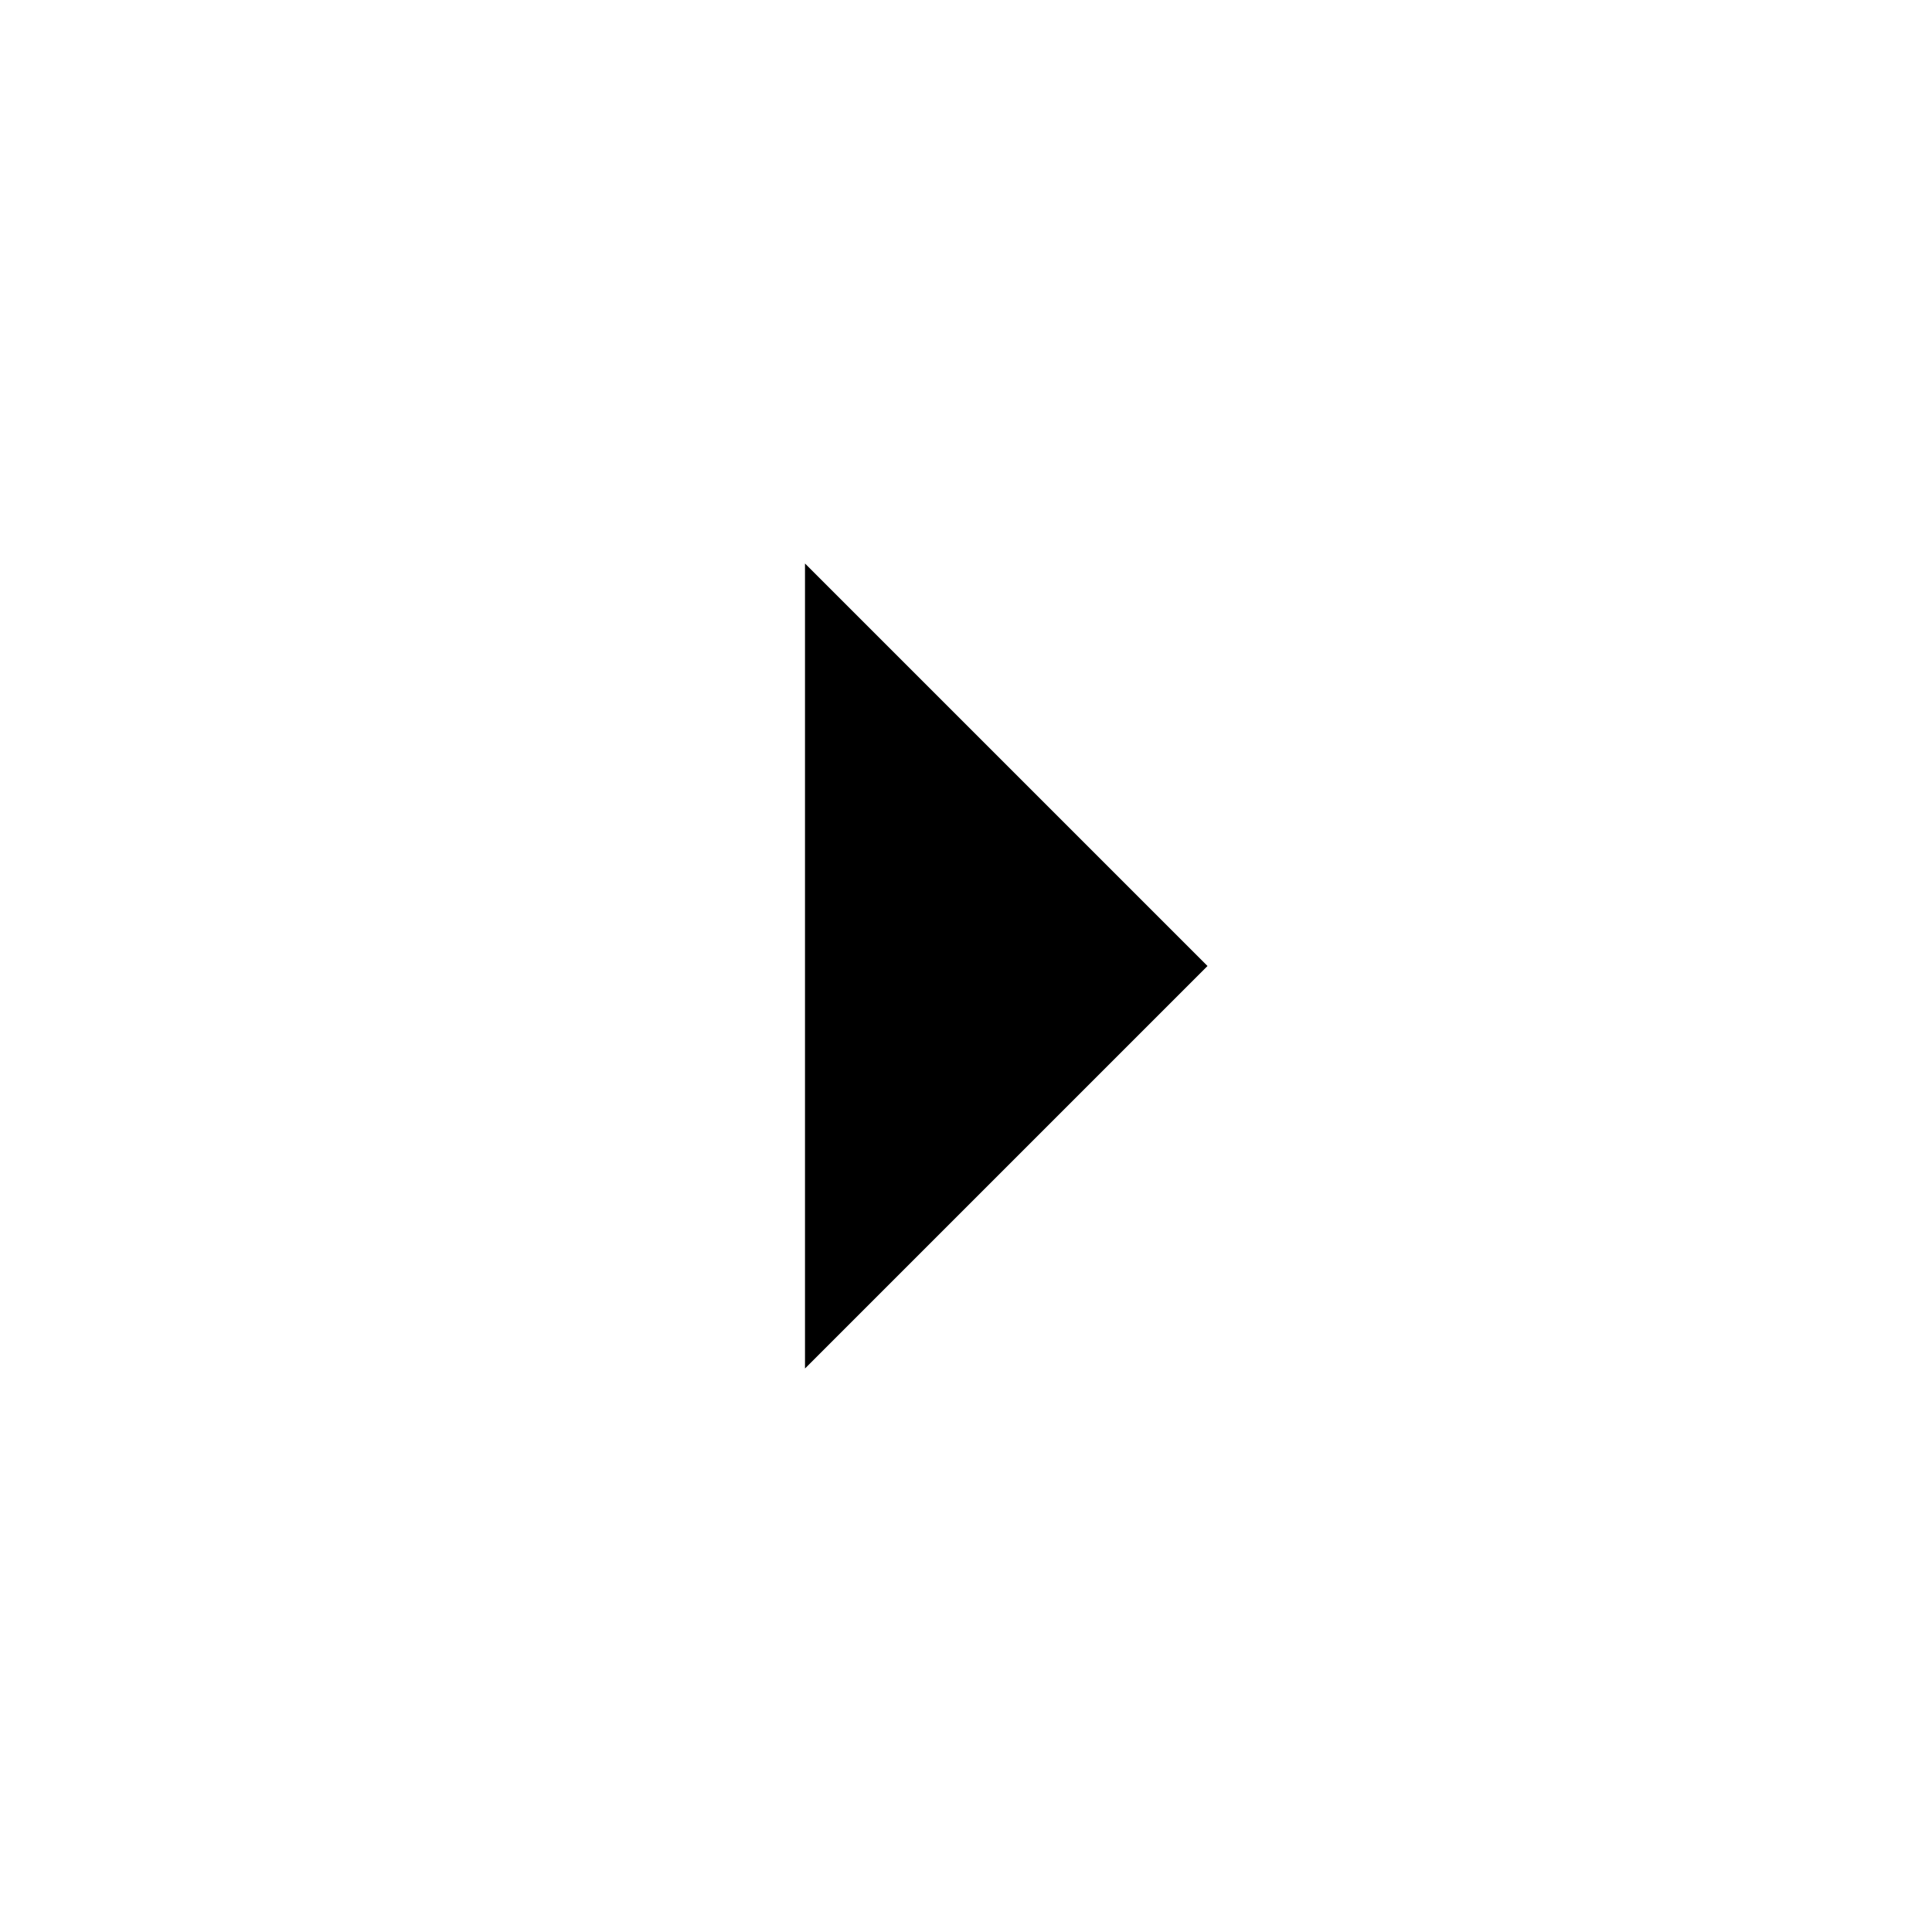
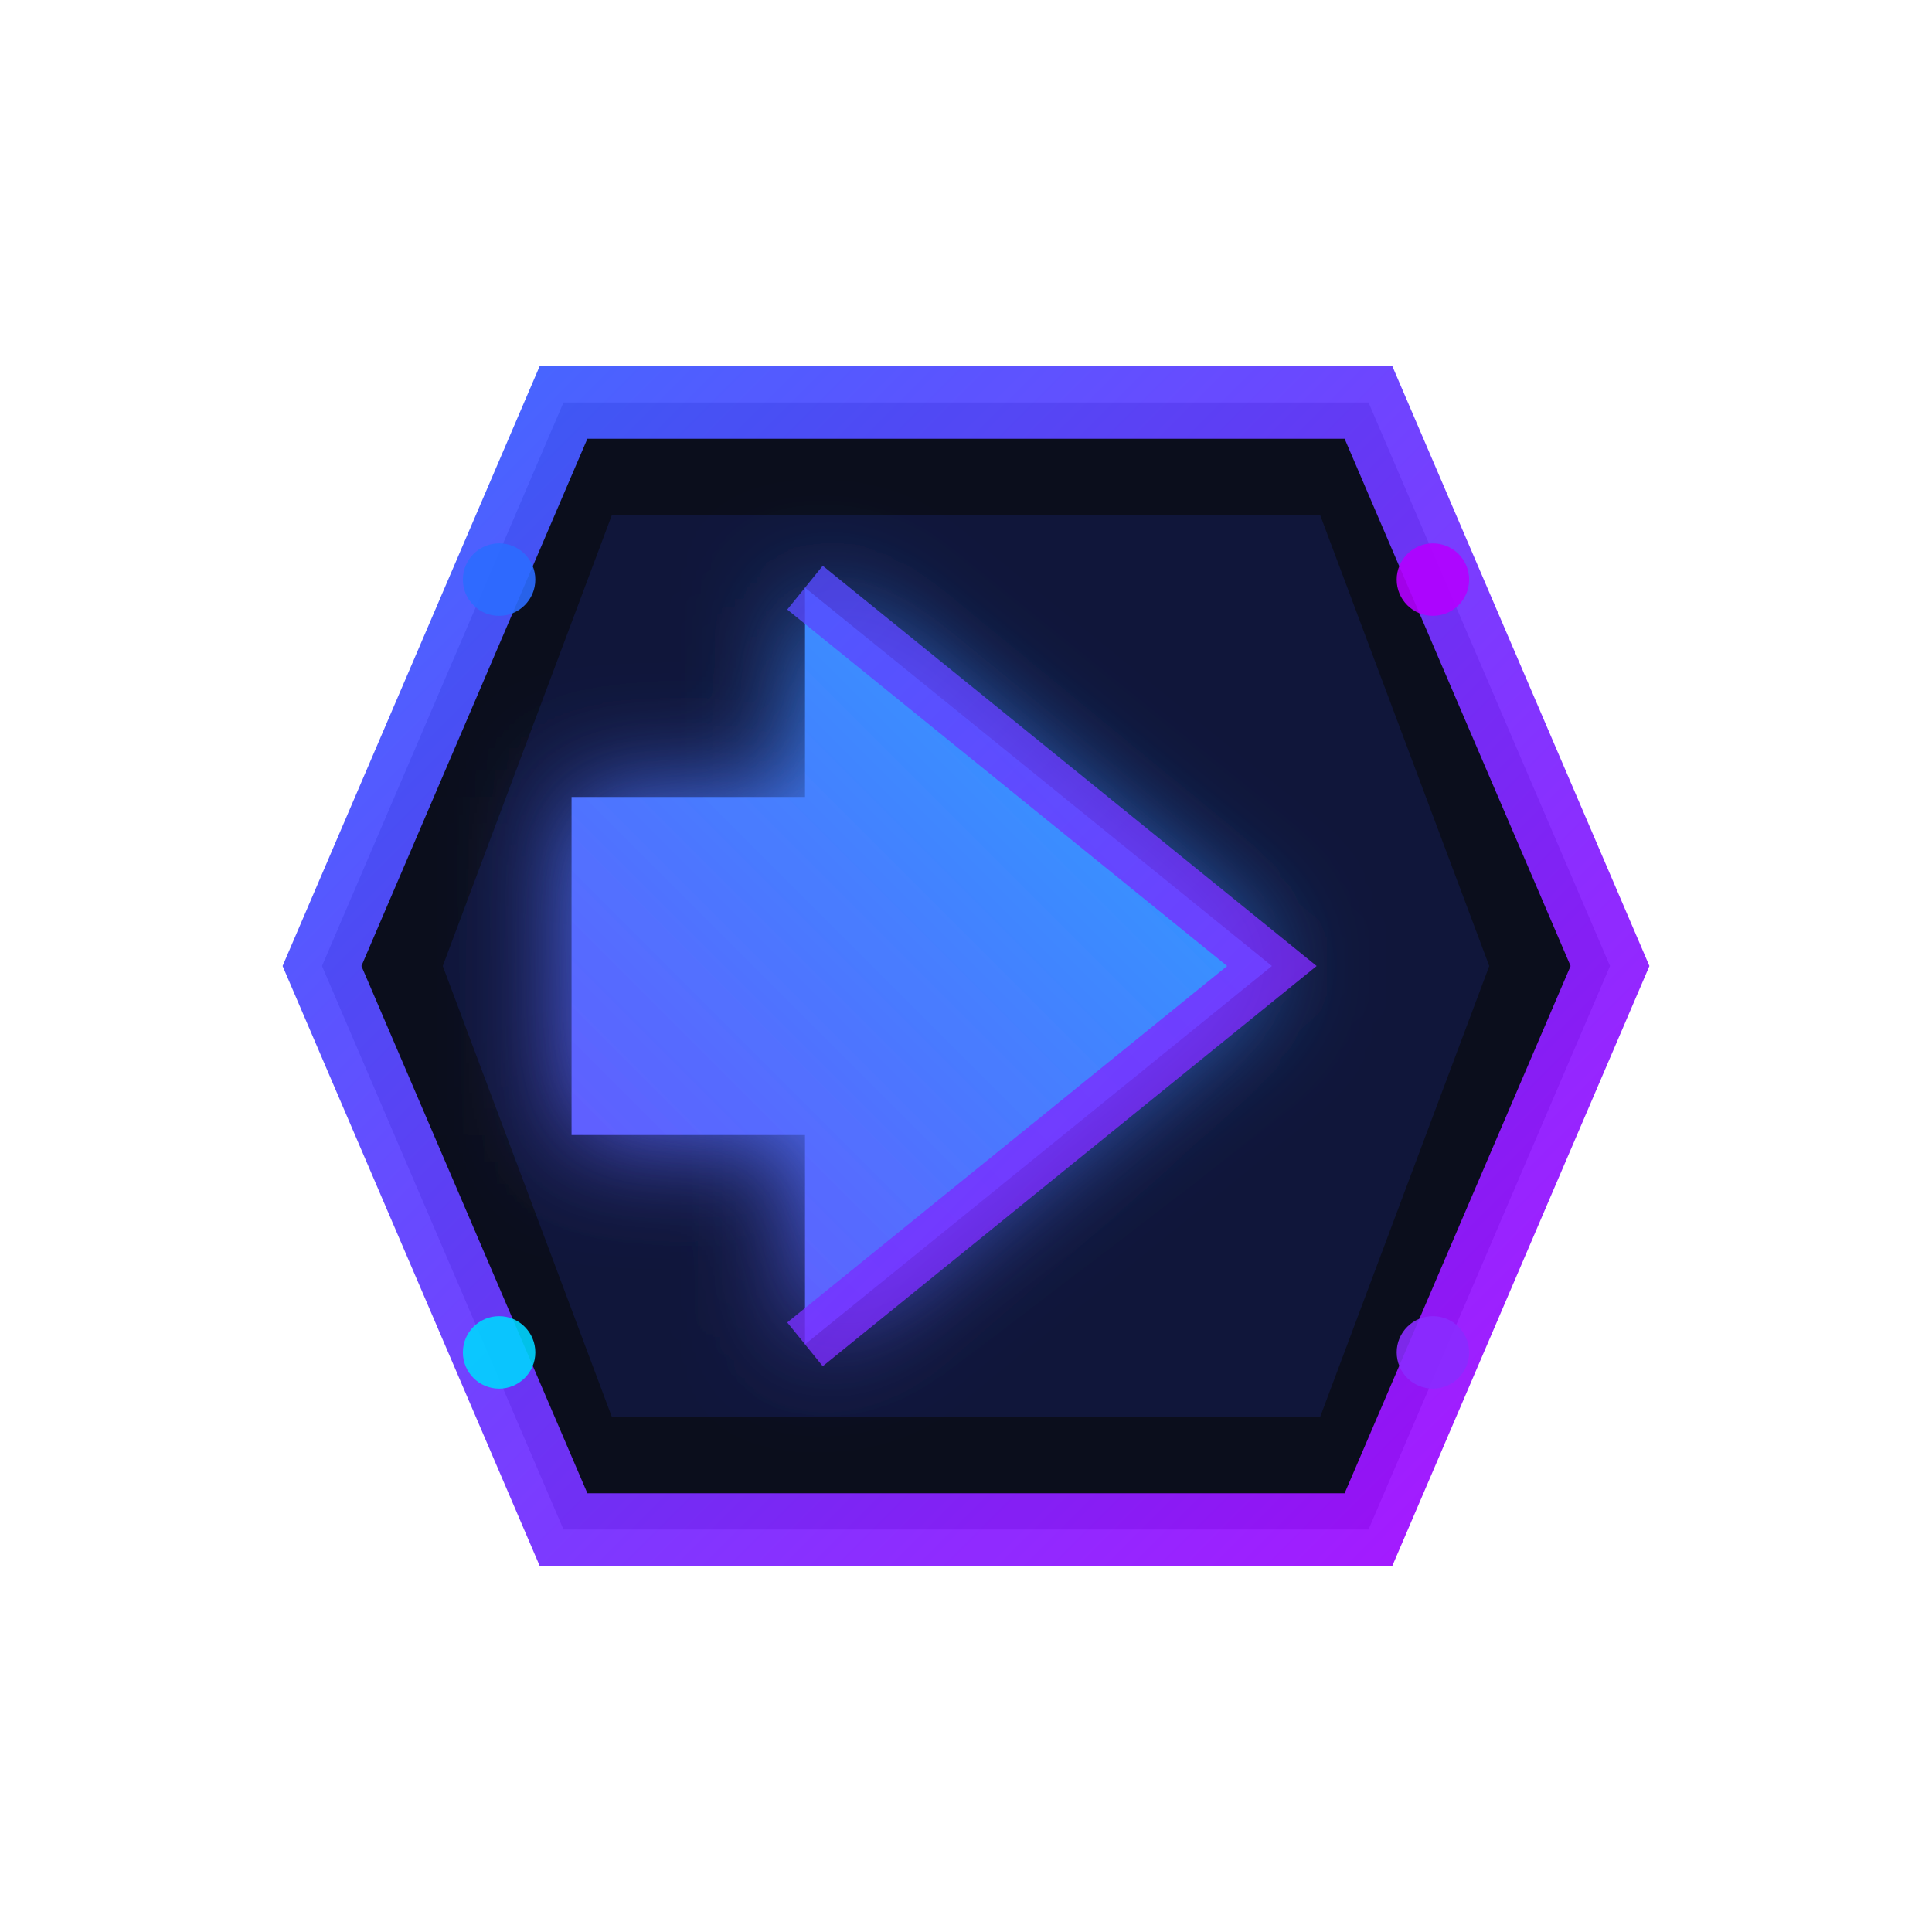
- <svg xmlns="http://www.w3.org/2000/svg" height="24" viewBox="0 0 24 24" width="24">
-   <path fill="none" d="M0 24V0h24v24H0z" />
-   <path d="M10 17l5-5-5-5v10z" />
+ <svg xmlns="http://www.w3.org/2000/svg" width="24" height="24" viewBox="0 0 24 24">
+   <defs>
+     <linearGradient id="pb" x1="3" y1="3" x2="21" y2="21" gradientUnits="userSpaceOnUse">
+       <stop offset="0" stop-color="#2B6CFF" />
+       <stop offset="1" stop-color="#B200FF" />
+     </linearGradient>
+     <linearGradient id="pb2" x1="21" y1="3" x2="3" y2="21" gradientUnits="userSpaceOnUse">
+       <stop offset="0" stop-color="#00D5FF" />
+       <stop offset="1" stop-color="#8A2BFF" />
+     </linearGradient>
+     <filter id="softGlow" x="-30%" y="-30%" width="160%" height="160%">
+       <feGaussianBlur stdDeviation="0.7" result="b" />
+       <feMerge>
+         <feMergeNode in="b" />
+         <feMergeNode in="SourceGraphic" />
+       </feMerge>
+     </filter>
+   </defs>
+   <path d="M7 5h10l3 7-3 7H7l-3-7z" fill="#0B0E1C" />
+   <path d="M7.6 6.4h8.8l2.1 5.6-2.1 5.6H7.6L5.5 12z" fill="#10163A" />
+   <path d="M7 5h10l3 7-3 7H7l-3-7z" fill="none" stroke="url(#pb)" stroke-width="0.9" opacity="0.95" />
+   <circle cx="6.2" cy="7.2" r="0.45" fill="#2B6CFF" opacity="0.9" />
+   <circle cx="17.8" cy="7.2" r="0.45" fill="#B200FF" opacity="0.9" />
+   <circle cx="6.2" cy="16.8" r="0.45" fill="#00D5FF" opacity="0.9" />
+   <circle cx="17.8" cy="16.8" r="0.45" fill="#8A2BFF" opacity="0.9" />
+   <path d="M10 7.3L15.8 12 10 16.7v-2.6H7.1V9.9H10V7.3z" fill="url(#pb2)" filter="url(#softGlow)" />
+   <path d="M10 7.3L15.8 12 10 16.7" fill="none" stroke="url(#pb)" stroke-width="0.7" opacity="0.8" />
</svg>
